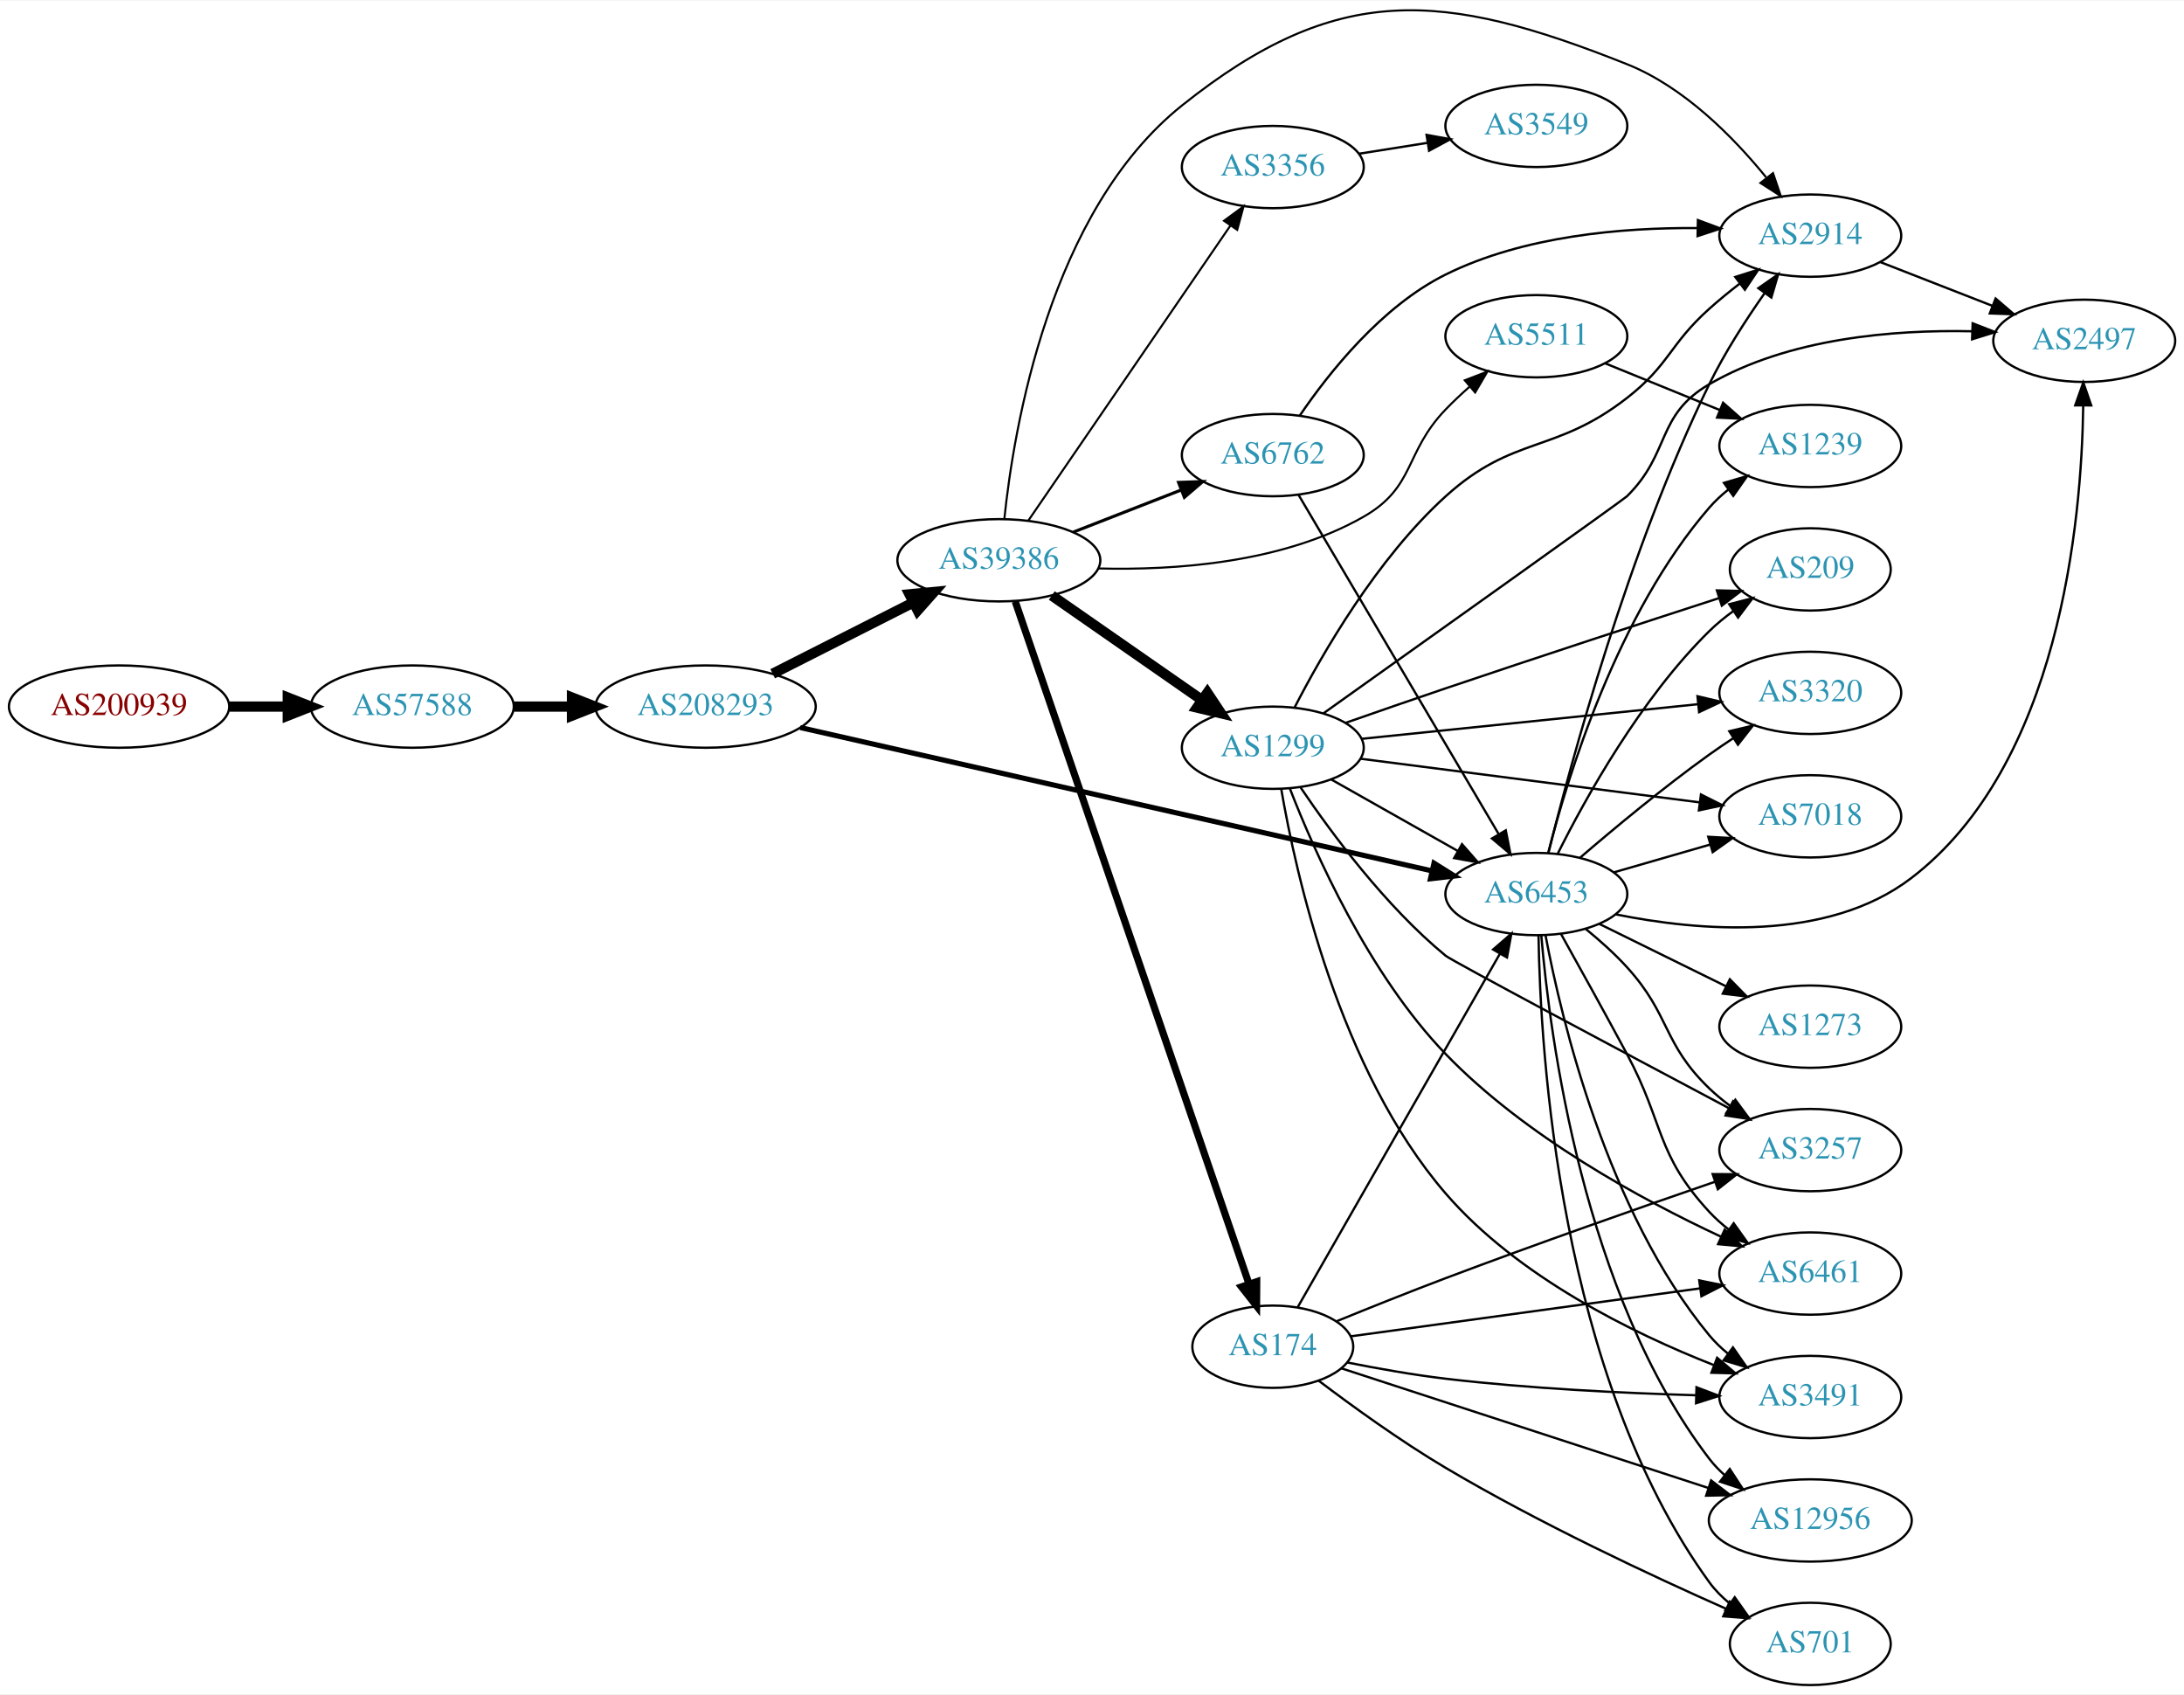
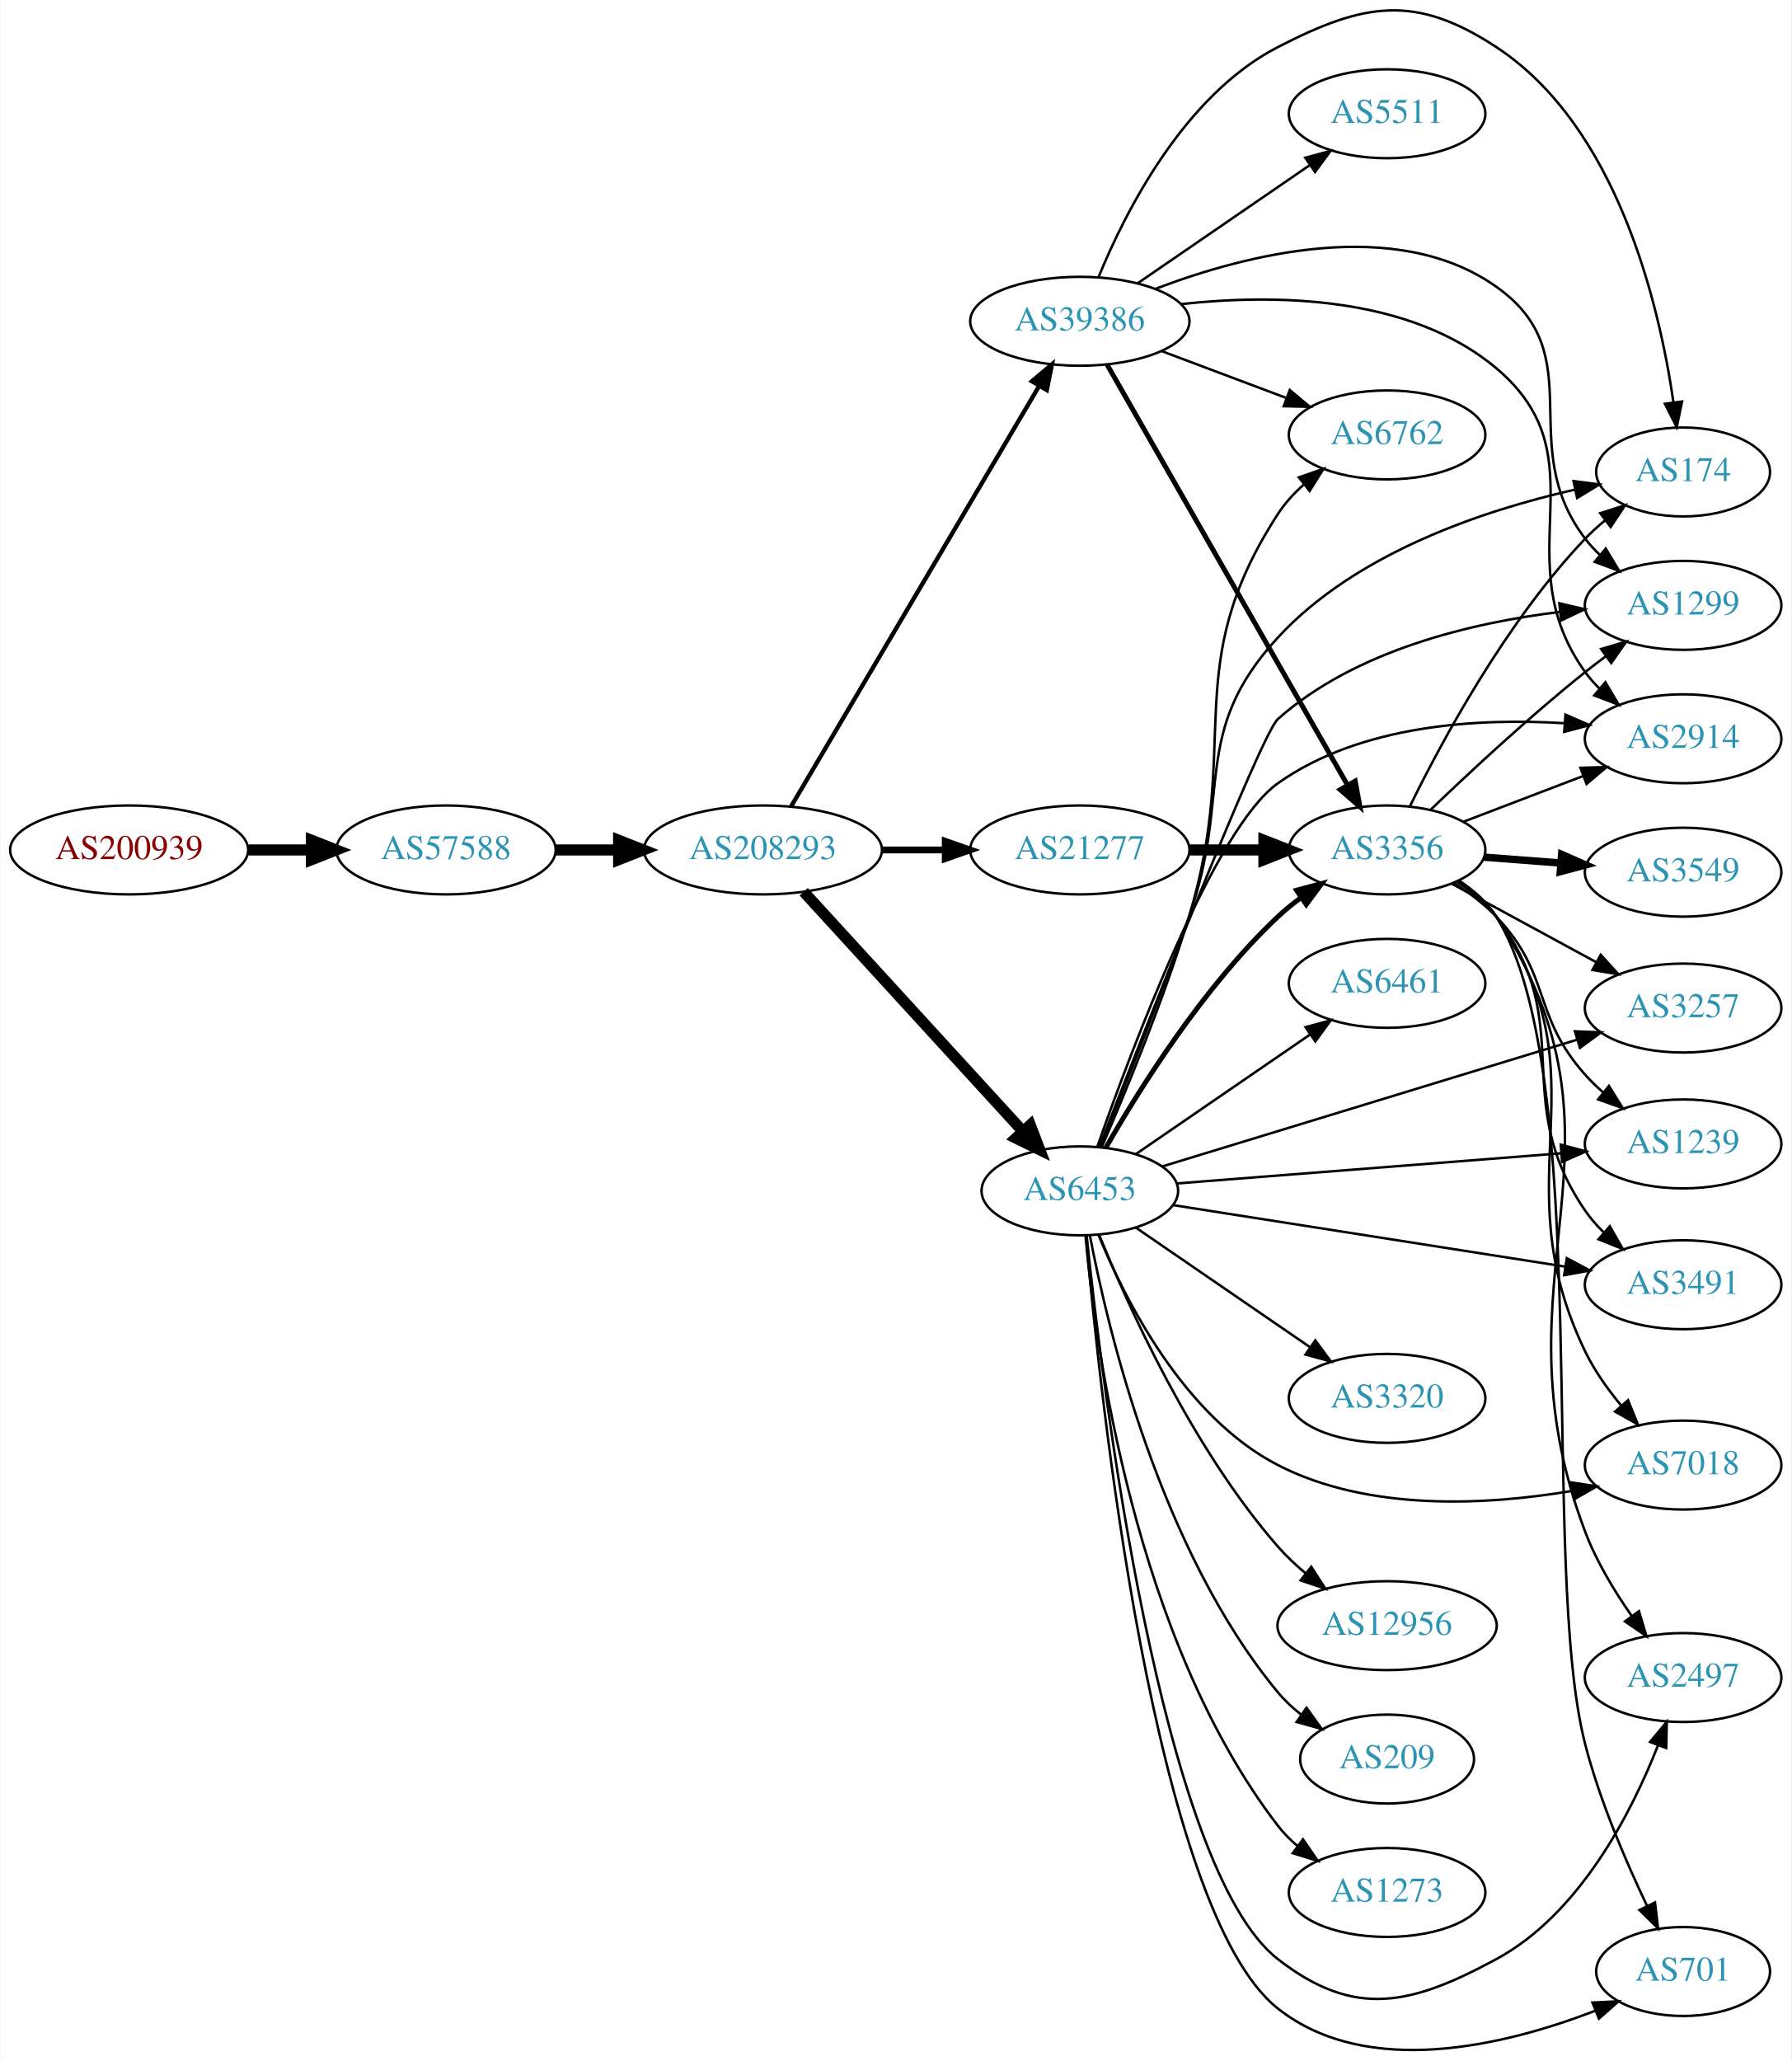
- <svg xmlns="http://www.w3.org/2000/svg" xmlns:xlink="http://www.w3.org/1999/xlink" width="955pt" height="741pt" viewBox="0.00 0.00 955.44 740.80">
-   <g id="graph0" class="graph" transform="scale(1 1) rotate(0) translate(4 736.803)">
-     <polygon fill="white" stroke="none" points="-4,4 -4,-736.803 951.438,-736.803 951.438,4 -4,4" />
+ <svg xmlns="http://www.w3.org/2000/svg" xmlns:xlink="http://www.w3.org/1999/xlink" width="725pt" height="834pt" viewBox="0.00 0.00 724.85 834.27">
+   <g id="graph0" class="graph" transform="scale(1 1) rotate(0) translate(4 830.272)">
+     <polygon fill="white" stroke="none" points="-4,4 -4,-830.272 720.852,-830.272 720.852,4 -4,4" />
    <g id="node1" class="node">
      <g id="a_node1">
        <a xlink:href="/asn/200939" xlink:title="AS200939 ~ LUKOIL Technology Services GmbH [AT]">
-           <ellipse fill="#ffffff" stroke="black" cx="48.096" cy="-428" rx="48.192" ry="18" />
-           <text text-anchor="middle" x="48.096" y="-424.3" font-family="Times,serif" font-size="14.00" fill="#880000">AS200939</text>
+           <ellipse fill="#ffffff" stroke="black" cx="48.096" cy="-486.223" rx="48.192" ry="18" />
+           <text text-anchor="middle" x="48.096" y="-482.523" font-family="Times,serif" font-size="14.00" fill="#880000">AS200939</text>
        </a>
      </g>
    </g>
    <g id="node2" class="node">
      <g id="a_node2">
        <a xlink:href="/asn/57588" xlink:title="AS57588 ~ HAYAT-ISP-ASN [IQ]">
-           <ellipse fill="#ffffff" stroke="black" cx="176.388" cy="-428" rx="44.393" ry="18" />
-           <text text-anchor="middle" x="176.388" y="-424.3" font-family="Times,serif" font-size="14.00" fill="#2c94b3">AS57588</text>
+           <ellipse fill="#ffffff" stroke="black" cx="176.388" cy="-486.223" rx="44.393" ry="18" />
+           <text text-anchor="middle" x="176.388" y="-482.523" font-family="Times,serif" font-size="14.00" fill="#2c94b3">AS57588</text>
        </a>
      </g>
    </g>
    <g id="edge1" class="edge">
-       <path fill="none" stroke="black" stroke-width="4.5" d="M96.481,-428C104.742,-428 113.386,-428 121.799,-428" />
-       <polygon fill="black" stroke="black" stroke-width="4.5" points="121.904,-431.938 131.904,-428 121.904,-424.063 121.904,-431.938" />
+       <path fill="none" stroke="black" stroke-width="4.5" d="M96.481,-486.223C104.742,-486.223 113.386,-486.223 121.799,-486.223" />
+       <polygon fill="black" stroke="black" stroke-width="4.5" points="121.904,-490.16 131.904,-486.223 121.904,-482.285 121.904,-490.16" />
    </g>
    <g id="node3" class="node">
      <g id="a_node3">
        <a xlink:href="/asn/208293" xlink:title="AS208293 ~ alsalam state company [IQ]">
-           <ellipse fill="#ffffff" stroke="black" cx="304.679" cy="-428" rx="48.192" ry="18" />
-           <text text-anchor="middle" x="304.679" y="-424.3" font-family="Times,serif" font-size="14.00" fill="#2c94b3">AS208293</text>
+           <ellipse fill="#ffffff" stroke="black" cx="304.679" cy="-486.223" rx="48.192" ry="18" />
+           <text text-anchor="middle" x="304.679" y="-482.523" font-family="Times,serif" font-size="14.00" fill="#2c94b3">AS208293</text>
        </a>
      </g>
    </g>
    <g id="edge2" class="edge">
-       <path fill="none" stroke="black" stroke-width="4.5" d="M220.85,-428C228.966,-428 237.564,-428 246.03,-428" />
-       <polygon fill="black" stroke="black" stroke-width="4.5" points="246.249,-431.938 256.249,-428 246.249,-424.063 246.249,-431.938" />
+       <path fill="none" stroke="black" stroke-width="4.5" d="M220.85,-486.223C228.966,-486.223 237.564,-486.223 246.03,-486.223" />
+       <polygon fill="black" stroke="black" stroke-width="4.5" points="246.249,-490.16 256.249,-486.223 246.249,-482.285 246.249,-490.16" />
    </g>
    <g id="node4" class="node">
      <g id="a_node4">
-         <a xlink:href="/asn/39386" xlink:title="AS39386 ~ Saudi Telecom Company JSC [SA]">
-           <ellipse fill="#ffffff" stroke="black" cx="432.971" cy="-492" rx="44.393" ry="18" />
-           <text text-anchor="middle" x="432.971" y="-488.3" font-family="Times,serif" font-size="14.00" fill="#2c94b3">AS39386</text>
+         <a xlink:href="/asn/6453" xlink:title="AS6453 ~ TATA COMMUNICATIONS (AMERICA) INC [US]">
+           <ellipse fill="#ffffff" stroke="black" cx="432.971" cy="-348.223" rx="39.794" ry="18" />
+           <text text-anchor="middle" x="432.971" y="-344.523" font-family="Times,serif" font-size="14.00" fill="#2c94b3">AS6453</text>
        </a>
      </g>
    </g>
    <g id="edge3" class="edge">
-       <path fill="none" stroke="black" stroke-width="4.5" d="M334.022,-442.363C352.228,-451.589 376.049,-463.661 395.64,-473.589" />
-       <polygon fill="black" stroke="black" stroke-width="4.5" points="393.891,-477.117 404.591,-478.125 397.451,-470.092 393.891,-477.117" />
+       <path fill="none" stroke="black" stroke-width="4.5" d="M321.165,-469.301C343.346,-445.064 384.285,-400.33 409.71,-372.547" />
+       <polygon fill="black" stroke="black" stroke-width="4.5" points="412.907,-374.887 416.753,-364.852 407.097,-369.57 412.907,-374.887" />
    </g>
    <g id="node5" class="node">
      <g id="a_node5">
-         <a xlink:href="/asn/6453" xlink:title="AS6453 ~ TATA COMMUNICATIONS (AMERICA) INC [US]">
-           <ellipse fill="#ffffff" stroke="black" cx="668.107" cy="-346" rx="39.794" ry="18" />
-           <text text-anchor="middle" x="668.107" y="-342.3" font-family="Times,serif" font-size="14.00" fill="#2c94b3">AS6453</text>
+         <a xlink:href="/asn/39386" xlink:title="AS39386 ~ Saudi Telecom Company JSC [SA]">
+           <ellipse fill="#ffffff" stroke="black" cx="432.971" cy="-700.223" rx="44.393" ry="18" />
+           <text text-anchor="middle" x="432.971" y="-696.523" font-family="Times,serif" font-size="14.00" fill="#2c94b3">AS39386</text>
        </a>
      </g>
    </g>
    <g id="edge4" class="edge">
-       <path fill="none" stroke="black" stroke-width="2.25" d="M346.088,-418.832C414.209,-403.377 551.4,-372.251 622.345,-356.155" />
-       <polygon fill="black" stroke="black" stroke-width="2.25" points="623.338,-359.519 632.316,-353.893 621.789,-352.693 623.338,-359.519" />
+       <path fill="none" stroke="black" stroke-width="1.75" d="M316.014,-503.735C338.179,-541.292 390.384,-629.754 416.511,-674.026" />
+       <polygon fill="black" stroke="black" stroke-width="1.75" points="413.574,-675.935 421.67,-682.768 419.602,-672.377 413.574,-675.935" />
    </g>
    <g id="node6" class="node">
      <g id="a_node6">
-         <a xlink:href="/asn/174" xlink:title="AS174 ~ Cogent Communications [US]">
-           <ellipse fill="#ffffff" stroke="black" cx="552.814" cy="-148" rx="35.194" ry="18" />
-           <text text-anchor="middle" x="552.814" y="-144.3" font-family="Times,serif" font-size="14.00" fill="#2c94b3">AS174</text>
+         <a xlink:href="/asn/21277" xlink:title="AS21277 ~ Newroz-Telecom-ASN [IQ]">
+           <ellipse fill="#ffffff" stroke="black" cx="432.971" cy="-486.223" rx="44.393" ry="18" />
+           <text text-anchor="middle" x="432.971" y="-482.523" font-family="Times,serif" font-size="14.00" fill="#2c94b3">AS21277</text>
        </a>
      </g>
    </g>
    <g id="edge5" class="edge">
-       <path fill="none" stroke="black" stroke-width="3.15" d="M440.141,-473.989C459.51,-417.447 519.197,-243.215 542.426,-175.404" />
-       <polygon fill="black" stroke="black" stroke-width="3.15" points="545.775,-176.427 545.705,-165.832 539.153,-174.158 545.775,-176.427" />
+       <path fill="none" stroke="black" stroke-width="2.75" d="M353.065,-486.223C361.325,-486.223 369.97,-486.223 378.383,-486.223" />
+       <polygon fill="black" stroke="black" stroke-width="2.75" points="378.488,-489.723 388.488,-486.223 378.488,-482.723 378.488,-489.723" />
    </g>
    <g id="node7" class="node">
      <g id="a_node7">
-         <a xlink:href="/asn/3356" xlink:title="AS3356 ~ Level 3 Parent, LLC [US]">
-           <ellipse fill="#ffffff" stroke="black" cx="552.814" cy="-664" rx="39.794" ry="18" />
-           <text text-anchor="middle" x="552.814" y="-660.3" font-family="Times,serif" font-size="14.00" fill="#2c94b3">AS3356</text>
+         <a xlink:href="/asn/6461" xlink:title="AS6461 ~ Zayo Bandwidth [US]">
+           <ellipse fill="#ffffff" stroke="black" cx="557.363" cy="-432.223" rx="39.794" ry="18" />
+           <text text-anchor="middle" x="557.363" y="-428.523" font-family="Times,serif" font-size="14.00" fill="#2c94b3">AS6461</text>
        </a>
      </g>
    </g>
    <g id="edge6" class="edge">
-       <path fill="none" stroke="black" stroke-width="0.9" d="M445.919,-509.439C466.795,-539.908 509.994,-602.961 534.27,-638.394" />
-       <polygon fill="black" stroke="black" stroke-width="0.9" points="531.47,-640.499 540.009,-646.771 537.245,-636.543 531.47,-640.499" />
+       <path fill="none" stroke="black" d="M455.571,-363.047C475.2,-376.519 504.354,-396.528 526.265,-411.565" />
+       <polygon fill="black" stroke="black" points="524.343,-414.491 534.568,-417.264 528.304,-408.72 524.343,-414.491" />
    </g>
    <g id="node8" class="node">
      <g id="a_node8">
-         <a xlink:href="/asn/1299" xlink:title="AS1299 ~ Telia Carrier [EU]">
-           <ellipse fill="#ffffff" stroke="black" cx="552.814" cy="-410" rx="39.794" ry="18" />
-           <text text-anchor="middle" x="552.814" y="-406.3" font-family="Times,serif" font-size="14.00" fill="#2c94b3">AS1299</text>
+         <a xlink:href="/asn/3356" xlink:title="AS3356 ~ Level 3 Parent, LLC [US]">
+           <ellipse fill="#ffffff" stroke="black" cx="557.363" cy="-486.223" rx="39.794" ry="18" />
+           <text text-anchor="middle" x="557.363" y="-482.523" font-family="Times,serif" font-size="14.00" fill="#2c94b3">AS3356</text>
        </a>
      </g>
    </g>
    <g id="edge7" class="edge">
-       <path fill="none" stroke="black" stroke-width="4.5" d="M456.136,-476.576C474.688,-463.667 501.333,-445.126 521.796,-430.887" />
-       <polygon fill="black" stroke="black" stroke-width="4.5" points="524.187,-434.021 530.146,-425.077 519.689,-427.557 524.187,-434.021" />
+       <path fill="none" stroke="black" stroke-width="2" d="M443.449,-365.604C456.768,-388.915 482.82,-430.675 513.167,-459.223 516.056,-461.94 519.258,-464.534 522.575,-466.964" />
+       <polygon fill="black" stroke="black" stroke-width="2" points="520.705,-469.925 530.944,-472.645 524.636,-464.133 520.705,-469.925" />
    </g>
    <g id="node9" class="node">
      <g id="a_node9">
-         <a xlink:href="/asn/5511" xlink:title="AS5511 ~ Orange S.A. [FR]">
-           <ellipse fill="#ffffff" stroke="black" cx="668.107" cy="-590" rx="39.794" ry="18" />
-           <text text-anchor="middle" x="668.107" y="-586.3" font-family="Times,serif" font-size="14.00" fill="#2c94b3">AS5511</text>
+         <a xlink:href="/asn/3257" xlink:title="AS3257 ~ GTT [DE]">
+           <ellipse fill="#ffffff" stroke="black" cx="677.206" cy="-422.223" rx="39.794" ry="18" />
+           <text text-anchor="middle" x="677.206" y="-418.523" font-family="Times,serif" font-size="14.00" fill="#2c94b3">AS3257</text>
        </a>
      </g>
    </g>
    <g id="edge8" class="edge">
-       <path fill="none" stroke="black" stroke-width="0.9" d="M476.454,-488.425C510.067,-487.551 557.072,-490.821 592.46,-511 615.318,-524.034 610.211,-539.045 628.46,-558 631.674,-561.338 635.22,-564.67 638.822,-567.855" />
-       <polygon fill="black" stroke="black" stroke-width="0.9" points="636.802,-570.731 646.69,-574.536 641.333,-565.395 636.802,-570.731" />
+       <path fill="none" stroke="black" d="M466.389,-358.126C509.718,-371.362 586.573,-394.841 634.268,-409.411" />
+       <polygon fill="black" stroke="black" points="633.394,-412.804 643.98,-412.378 635.439,-406.109 633.394,-412.804" />
    </g>
    <g id="node10" class="node">
      <g id="a_node10">
-         <a xlink:href="/asn/6762" xlink:title="AS6762 ~ TELECOM ITALIA SPARKLE S.p.A. [IT]">
-           <ellipse fill="#ffffff" stroke="black" cx="552.814" cy="-538" rx="39.794" ry="18" />
-           <text text-anchor="middle" x="552.814" y="-534.3" font-family="Times,serif" font-size="14.00" fill="#2c94b3">AS6762</text>
+         <a xlink:href="/asn/1239" xlink:title="AS1239 ~ Sprint [US]">
+           <ellipse fill="#ffffff" stroke="black" cx="677.206" cy="-367.223" rx="39.794" ry="18" />
+           <text text-anchor="middle" x="677.206" y="-363.523" font-family="Times,serif" font-size="14.00" fill="#2c94b3">AS1239</text>
        </a>
      </g>
    </g>
    <g id="edge9" class="edge">
-       <path fill="none" stroke="black" stroke-width="1.35" d="M465.551,-504.327C479.98,-509.96 497.219,-516.689 512.481,-522.646" />
-       <polygon fill="black" stroke="black" stroke-width="1.35" points="511.586,-526.054 522.175,-526.43 514.132,-519.534 511.586,-526.054" />
+       <path fill="none" stroke="black" d="M472.087,-351.212C514.202,-354.516 582.115,-359.843 627.92,-363.435" />
+       <polygon fill="black" stroke="black" points="627.67,-366.926 637.913,-364.219 628.217,-359.948 627.67,-366.926" />
    </g>
    <g id="node11" class="node">
      <g id="a_node11">
-         <a xlink:href="/asn/2914" xlink:title="AS2914 ~ NTT America, Inc. [US]">
-           <ellipse fill="#ffffff" stroke="black" cx="787.949" cy="-634" rx="39.794" ry="18" />
-           <text text-anchor="middle" x="787.949" y="-630.3" font-family="Times,serif" font-size="14.00" fill="#2c94b3">AS2914</text>
+         <a xlink:href="/asn/3320" xlink:title="AS3320 ~ DTAG [DE]">
+           <ellipse fill="#ffffff" stroke="black" cx="557.363" cy="-264.223" rx="39.794" ry="18" />
+           <text text-anchor="middle" x="557.363" y="-260.523" font-family="Times,serif" font-size="14.00" fill="#2c94b3">AS3320</text>
        </a>
      </g>
    </g>
    <g id="edge10" class="edge">
-       <path fill="none" stroke="black" stroke-width="0.9" d="M435.368,-510.04C439.476,-549.724 455.181,-644.733 513.167,-691 581.057,-745.169 627.068,-741.142 707.753,-709 732.698,-699.063 754.306,-677.124 768.622,-659.528" />
-       <polygon fill="black" stroke="black" stroke-width="0.9" points="771.644,-661.344 775.046,-651.31 766.129,-657.033 771.644,-661.344" />
-     </g>
-     <g id="edge22" class="edge">
-       <path fill="none" stroke="black" d="M673.397,-363.97C683.009,-402.694 708.245,-496.379 743.753,-569 750.488,-582.774 759.708,-597.07 767.902,-608.737" />
-       <polygon fill="black" stroke="black" points="765.23,-611.016 773.908,-617.093 770.914,-606.931 765.23,-611.016" />
+       <path fill="none" stroke="black" d="M455.571,-333.399C475.2,-319.927 504.354,-299.918 526.265,-284.88" />
+       <polygon fill="black" stroke="black" points="528.304,-287.726 534.568,-279.181 524.343,-281.954 528.304,-287.726" />
+     </g>
+     <g id="node12" class="node">
+       <g id="a_node12">
+         <a xlink:href="/asn/3491" xlink:title="AS3491 ~ PCCW Global, Inc. [US]">
+           <ellipse fill="#ffffff" stroke="black" cx="677.206" cy="-310.223" rx="39.794" ry="18" />
+           <text text-anchor="middle" x="677.206" y="-306.523" font-family="Times,serif" font-size="14.00" fill="#2c94b3">AS3491</text>
+         </a>
+       </g>
+     </g>
+     <g id="edge11" class="edge">
+       <path fill="none" stroke="black" d="M470.761,-342.451C513.212,-335.792 583.101,-324.828 629.391,-317.567" />
+       <polygon fill="black" stroke="black" points="630.13,-320.994 639.467,-315.986 629.045,-314.078 630.13,-320.994" />
    </g>
    <g id="node13" class="node">
      <g id="a_node13">
-         <a xlink:href="/asn/3257" xlink:title="AS3257 ~ GTT [DE]">
-           <ellipse fill="#ffffff" stroke="black" cx="787.949" cy="-234" rx="39.794" ry="18" />
-           <text text-anchor="middle" x="787.949" y="-230.3" font-family="Times,serif" font-size="14.00" fill="#2c94b3">AS3257</text>
-         </a>
-       </g>
-     </g>
-     <g id="edge25" class="edge">
-       <path fill="none" stroke="black" d="M689.729,-330.728C695.854,-325.73 702.362,-319.929 707.753,-314 726.91,-292.932 723.239,-280.749 743.753,-261 746.61,-258.25 749.792,-255.634 753.097,-253.191" />
-       <polygon fill="black" stroke="black" points="755.161,-256.02 761.45,-247.494 751.217,-250.237 755.161,-256.02" />
+         <a xlink:href="/asn/12956" xlink:title="AS12956 ~ TELXIUS [ES]">
+           <ellipse fill="#ffffff" stroke="black" cx="557.363" cy="-172.223" rx="44.393" ry="18" />
+           <text text-anchor="middle" x="557.363" y="-168.523" font-family="Times,serif" font-size="14.00" fill="#2c94b3">AS12956</text>
+         </a>
+       </g>
+     </g>
+     <g id="edge12" class="edge">
+       <path fill="none" stroke="black" d="M440.854,-330.31C452.547,-301.474 478.442,-243.974 513.167,-204.223 516.535,-200.368 520.442,-196.696 524.503,-193.306" />
+       <polygon fill="black" stroke="black" points="526.659,-196.063 532.401,-187.159 522.359,-190.539 526.659,-196.063" />
    </g>
    <g id="node14" class="node">
      <g id="a_node14">
-         <a xlink:href="/asn/209" xlink:title="AS209 ~ CenturyLink Communications, LLC [US]">
-           <ellipse fill="#ffffff" stroke="black" cx="787.949" cy="-488" rx="35.194" ry="18" />
-           <text text-anchor="middle" x="787.949" y="-484.3" font-family="Times,serif" font-size="14.00" fill="#2c94b3">AS209</text>
-         </a>
-       </g>
-     </g>
-     <g id="edge32" class="edge">
-       <path fill="none" stroke="black" d="M677.462,-363.657C689.526,-387.797 713.709,-431.465 743.753,-461 746.962,-464.154 750.601,-467.121 754.373,-469.85" />
-       <polygon fill="black" stroke="black" points="752.467,-472.786 762.727,-475.427 756.353,-466.964 752.467,-472.786" />
+         <a xlink:href="/asn/174" xlink:title="AS174 ~ Cogent Communications [US]">
+           <ellipse fill="#ffffff" stroke="black" cx="677.206" cy="-639.223" rx="35.194" ry="18" />
+           <text text-anchor="middle" x="677.206" y="-635.523" font-family="Times,serif" font-size="14.00" fill="#2c94b3">AS174</text>
+         </a>
+       </g>
+     </g>
+     <g id="edge13" class="edge">
+       <path fill="none" stroke="black" d="M441.354,-366.165C450.247,-388.005 465.452,-426.079 477.167,-459.223 494.734,-508.919 477.445,-533.464 513.167,-572.223 544.826,-606.572 596.699,-623.78 633.422,-632.075" />
+       <polygon fill="black" stroke="black" points="632.84,-635.53 643.349,-634.185 634.295,-628.683 632.84,-635.53" />
    </g>
    <g id="node15" class="node">
      <g id="a_node15">
-         <a xlink:href="/asn/2497" xlink:title="AS2497 ~ Internet Initiative Japan Inc. [JP]">
-           <ellipse fill="#ffffff" stroke="black" cx="907.792" cy="-588" rx="39.794" ry="18" />
-           <text text-anchor="middle" x="907.792" y="-584.3" font-family="Times,serif" font-size="14.00" fill="#2c94b3">AS2497</text>
-         </a>
-       </g>
-     </g>
-     <g id="edge31" class="edge">
-       <path fill="none" stroke="black" d="M702.844,-337.124C738.711,-329.835 795.243,-324.768 832.145,-353 896.92,-402.556 906.625,-508.509 907.352,-559.468" />
-       <polygon fill="black" stroke="black" points="903.853,-559.765 907.386,-569.753 910.853,-559.742 903.853,-559.765" />
+         <a xlink:href="/asn/6762" xlink:title="AS6762 ~ TELECOM ITALIA SPARKLE S.p.A. [IT]">
+           <ellipse fill="#ffffff" stroke="black" cx="557.363" cy="-654.223" rx="39.794" ry="18" />
+           <text text-anchor="middle" x="557.363" y="-650.523" font-family="Times,serif" font-size="14.00" fill="#2c94b3">AS6762</text>
+         </a>
+       </g>
+     </g>
+     <g id="edge14" class="edge">
+       <path fill="none" stroke="black" d="M441.869,-365.996C451.269,-387.67 466.972,-425.58 477.167,-459.223 498.684,-530.224 472.802,-559.974 513.167,-622.223 516.014,-626.613 519.686,-630.615 523.684,-634.188" />
+       <polygon fill="black" stroke="black" points="521.641,-637.035 531.646,-640.521 525.998,-631.556 521.641,-637.035" />
    </g>
    <g id="node16" class="node">
      <g id="a_node16">
-         <a xlink:href="/asn/6461" xlink:title="AS6461 ~ Zayo Bandwidth [US]">
-           <ellipse fill="#ffffff" stroke="black" cx="787.949" cy="-180" rx="39.794" ry="18" />
-           <text text-anchor="middle" x="787.949" y="-176.3" font-family="Times,serif" font-size="14.00" fill="#2c94b3">AS6461</text>
-         </a>
-       </g>
-     </g>
-     <g id="edge21" class="edge">
-       <path fill="none" stroke="black" d="M678.91,-328.514C686.791,-314.392 698.101,-293.98 707.753,-276 724.113,-245.524 720.264,-232.391 743.753,-207 746.306,-204.241 749.201,-201.654 752.255,-199.258" />
-       <polygon fill="black" stroke="black" points="754.436,-202.002 760.585,-193.374 750.398,-196.285 754.436,-202.002" />
+         <a xlink:href="/asn/1299" xlink:title="AS1299 ~ Telia Carrier [EU]">
+           <ellipse fill="#ffffff" stroke="black" cx="677.206" cy="-585.223" rx="39.794" ry="18" />
+           <text text-anchor="middle" x="677.206" y="-581.523" font-family="Times,serif" font-size="14.00" fill="#2c94b3">AS1299</text>
+         </a>
+       </g>
+     </g>
+     <g id="edge15" class="edge">
+       <path fill="none" stroke="black" d="M440.932,-366.194C458.958,-412.565 506.24,-533.069 513.167,-539.223 544.585,-567.134 591.727,-578.219 627.25,-582.564" />
+       <polygon fill="black" stroke="black" points="627.085,-586.067 637.404,-583.664 627.839,-579.108 627.085,-586.067" />
    </g>
    <g id="node17" class="node">
      <g id="a_node17">
-         <a xlink:href="/asn/7018" xlink:title="AS7018 ~ AT&amp;T Services, Inc. [US]">
-           <ellipse fill="#ffffff" stroke="black" cx="787.949" cy="-380" rx="39.794" ry="18" />
-           <text text-anchor="middle" x="787.949" y="-376.3" font-family="Times,serif" font-size="14.00" fill="#2c94b3">AS7018</text>
-         </a>
-       </g>
-     </g>
-     <g id="edge26" class="edge">
-       <path fill="none" stroke="black" d="M701.932,-355.471C714.975,-359.234 730.156,-363.614 744.05,-367.623" />
-       <polygon fill="black" stroke="black" points="743.312,-371.053 753.891,-370.462 745.253,-364.327 743.312,-371.053" />
+         <a xlink:href="/asn/701" xlink:title="AS701 ~ UUNET [US]">
+           <ellipse fill="#ffffff" stroke="black" cx="677.206" cy="-32.223" rx="35.194" ry="18" />
+           <text text-anchor="middle" x="677.206" y="-28.523" font-family="Times,serif" font-size="14.00" fill="#2c94b3">AS701</text>
+         </a>
+       </g>
+     </g>
+     <g id="edge16" class="edge">
+       <path fill="none" stroke="black" d="M435.459,-329.843C441.029,-266.184 462.952,-56.84 513.167,-17.223 549.476,11.423 605.489,-2.402 641.493,-16.284" />
+       <polygon fill="black" stroke="black" points="640.502,-19.659 651.085,-20.166 643.128,-13.17 640.502,-19.659" />
    </g>
    <g id="node18" class="node">
      <g id="a_node18">
-         <a xlink:href="/asn/3491" xlink:title="AS3491 ~ PCCW Global, Inc. [US]">
-           <ellipse fill="#ffffff" stroke="black" cx="787.949" cy="-126" rx="39.794" ry="18" />
-           <text text-anchor="middle" x="787.949" y="-122.3" font-family="Times,serif" font-size="14.00" fill="#2c94b3">AS3491</text>
-         </a>
-       </g>
-     </g>
-     <g id="edge29" class="edge">
-       <path fill="none" stroke="black" d="M672.147,-327.829C679.073,-291.147 699.013,-207.141 743.753,-153 746.147,-150.103 748.937,-147.423 751.925,-144.969" />
-       <polygon fill="black" stroke="black" points="754.116,-147.704 760.162,-139.004 750.01,-142.035 754.116,-147.704" />
+         <a xlink:href="/asn/7018" xlink:title="AS7018 ~ AT&amp;T Services, Inc. [US]">
+           <ellipse fill="#ffffff" stroke="black" cx="677.206" cy="-237.223" rx="39.794" ry="18" />
+           <text text-anchor="middle" x="677.206" y="-233.523" font-family="Times,serif" font-size="14.00" fill="#2c94b3">AS7018</text>
+         </a>
+       </g>
+     </g>
+     <g id="edge17" class="edge">
+       <path fill="none" stroke="black" d="M440.572,-330.275C451.257,-304.205 475.073,-256.839 513.167,-237.223 549.884,-218.315 597.709,-220.96 632.053,-226.732" />
+       <polygon fill="black" stroke="black" points="631.784,-230.241 642.251,-228.603 633.047,-223.356 631.784,-230.241" />
    </g>
    <g id="node19" class="node">
      <g id="a_node19">
-         <a xlink:href="/asn/3320" xlink:title="AS3320 ~ DTAG [DE]">
-           <ellipse fill="#ffffff" stroke="black" cx="787.949" cy="-434" rx="39.794" ry="18" />
-           <text text-anchor="middle" x="787.949" y="-430.3" font-family="Times,serif" font-size="14.00" fill="#2c94b3">AS3320</text>
-         </a>
-       </g>
-     </g>
-     <g id="edge27" class="edge">
-       <path fill="none" stroke="black" d="M687.305,-361.964C702.112,-374.682 723.757,-392.667 743.753,-407 747.15,-409.434 750.764,-411.89 754.4,-414.276" />
-       <polygon fill="black" stroke="black" points="752.521,-417.229 762.83,-419.674 756.296,-411.334 752.521,-417.229" />
+         <a xlink:href="/asn/2914" xlink:title="AS2914 ~ NTT America, Inc. [US]">
+           <ellipse fill="#ffffff" stroke="black" cx="677.206" cy="-531.223" rx="39.794" ry="18" />
+           <text text-anchor="middle" x="677.206" y="-527.523" font-family="Times,serif" font-size="14.00" fill="#2c94b3">AS2914</text>
+         </a>
+       </g>
+     </g>
+     <g id="edge18" class="edge">
+       <path fill="none" stroke="black" d="M440.063,-366.108C453.657,-404.927 487.309,-494.894 513.167,-513.223 546.683,-536.979 594.198,-539.677 629.292,-537.507" />
+       <polygon fill="black" stroke="black" points="629.594,-540.994 639.296,-536.737 629.057,-534.015 629.594,-540.994" />
    </g>
    <g id="node20" class="node">
      <g id="a_node20">
-         <a xlink:href="/asn/701" xlink:title="AS701 ~ UUNET [US]">
-           <ellipse fill="#ffffff" stroke="black" cx="787.949" cy="-18" rx="35.194" ry="18" />
-           <text text-anchor="middle" x="787.949" y="-14.3" font-family="Times,serif" font-size="14.00" fill="#2c94b3">AS701</text>
-         </a>
-       </g>
-     </g>
-     <g id="edge23" class="edge">
-       <path fill="none" stroke="black" d="M669.06,-327.782C669.814,-277.699 677.992,-135.645 743.753,-45 746.265,-41.537 749.371,-38.419 752.755,-35.639" />
-       <polygon fill="black" stroke="black" points="754.894,-38.412 761.011,-29.762 750.834,-32.71 754.894,-38.412" />
+         <a xlink:href="/asn/209" xlink:title="AS209 ~ CenturyLink Communications, LLC [US]">
+           <ellipse fill="#ffffff" stroke="black" cx="557.363" cy="-118.223" rx="35.194" ry="18" />
+           <text text-anchor="middle" x="557.363" y="-114.523" font-family="Times,serif" font-size="14.00" fill="#2c94b3">AS209</text>
+         </a>
+       </g>
+     </g>
+     <g id="edge19" class="edge">
+       <path fill="none" stroke="black" d="M437.019,-330.278C444.241,-292.337 465.49,-202.748 513.167,-145.223 515.897,-141.929 519.138,-138.916 522.599,-136.195" />
+       <polygon fill="black" stroke="black" points="524.735,-138.972 530.937,-130.382 520.732,-133.229 524.735,-138.972" />
    </g>
    <g id="node21" class="node">
      <g id="a_node21">
-         <a xlink:href="/asn/1273" xlink:title="AS1273 ~ Vodafone Group PLC [EU]">
-           <ellipse fill="#ffffff" stroke="black" cx="787.949" cy="-288" rx="39.794" ry="18" />
-           <text text-anchor="middle" x="787.949" y="-284.3" font-family="Times,serif" font-size="14.00" fill="#2c94b3">AS1273</text>
-         </a>
-       </g>
-     </g>
-     <g id="edge24" class="edge">
-       <path fill="none" stroke="black" d="M695.553,-332.984C711.964,-324.906 733.264,-314.423 751.172,-305.609" />
-       <polygon fill="black" stroke="black" points="752.757,-308.73 760.184,-301.174 749.666,-302.449 752.757,-308.73" />
+         <a xlink:href="/asn/2497" xlink:title="AS2497 ~ Internet Initiative Japan Inc. [JP]">
+           <ellipse fill="#ffffff" stroke="black" cx="677.206" cy="-151.223" rx="39.794" ry="18" />
+           <text text-anchor="middle" x="677.206" y="-147.523" font-family="Times,serif" font-size="14.00" fill="#2c94b3">AS2497</text>
+         </a>
+       </g>
+     </g>
+     <g id="edge20" class="edge">
+       <path fill="none" stroke="black" d="M435.731,-330.1C442.05,-269.261 465.767,-74.065 513.167,-37.223 544.185,-13.114 566.999,-18.543 601.559,-37.223 635.294,-55.456 656.235,-96.304 667.06,-123.818" />
+       <polygon fill="black" stroke="black" points="663.818,-125.141 670.595,-133.285 670.375,-122.692 663.818,-125.141" />
    </g>
    <g id="node22" class="node">
      <g id="a_node22">
-         <a xlink:href="/asn/1239" xlink:title="AS1239 ~ Sprint [US]">
-           <ellipse fill="#ffffff" stroke="black" cx="787.949" cy="-542" rx="39.794" ry="18" />
-           <text text-anchor="middle" x="787.949" y="-538.3" font-family="Times,serif" font-size="14.00" fill="#2c94b3">AS1239</text>
-         </a>
-       </g>
-     </g>
-     <g id="edge28" class="edge">
-       <path fill="none" stroke="black" d="M673.274,-363.938C681.713,-397.041 703.527,-468.581 743.753,-515 746.215,-517.84 749.049,-520.482 752.066,-522.912" />
-       <polygon fill="black" stroke="black" points="750.175,-525.863 760.342,-528.844 754.253,-520.174 750.175,-525.863" />
+         <a xlink:href="/asn/1273" xlink:title="AS1273 ~ Vodafone Group PLC [EU]">
+           <ellipse fill="#ffffff" stroke="black" cx="557.363" cy="-64.223" rx="39.794" ry="18" />
+           <text text-anchor="middle" x="557.363" y="-60.523" font-family="Times,serif" font-size="14.00" fill="#2c94b3">AS1273</text>
+         </a>
+       </g>
+     </g>
+     <g id="edge21" class="edge">
+       <path fill="none" stroke="black" d="M435.26,-330.065C439.29,-285.093 455.107,-166.725 513.167,-91.223 515.458,-88.243 518.179,-85.509 521.124,-83.02" />
+       <polygon fill="black" stroke="black" points="523.318,-85.751 529.301,-77.008 519.171,-80.112 523.318,-85.751" />
+     </g>
+     <g id="edge22" class="edge">
+       <path fill="none" stroke="black" stroke-width="2" d="M443.987,-682.71C465.467,-645.153 516.06,-556.691 541.381,-512.419" />
+       <polygon fill="black" stroke="black" stroke-width="2" points="544.454,-514.095 546.381,-503.677 538.378,-510.62 544.454,-514.095" />
+     </g>
+     <g id="edge23" class="edge">
+       <path fill="none" stroke="black" d="M440.572,-718.171C451.257,-744.24 475.073,-791.606 513.167,-811.223 548.094,-829.208 568.713,-832.774 601.559,-811.223 650.424,-779.162 667.464,-707.472 673.284,-667.508" />
+       <polygon fill="black" stroke="black" points="676.783,-667.742 674.618,-657.371 669.843,-666.829 676.783,-667.742" />
+     </g>
+     <g id="edge24" class="edge">
+       <path fill="none" stroke="black" d="M466.128,-688.137C481.495,-682.361 500.042,-675.39 516.315,-669.274" />
+       <polygon fill="black" stroke="black" points="517.975,-672.39 526.104,-665.595 515.512,-665.837 517.975,-672.39" />
+     </g>
+     <g id="edge27" class="edge">
+       <path fill="none" stroke="black" d="M463.65,-713.365C499.72,-727.125 560.803,-743.059 601.559,-714.223 640.804,-686.456 608.46,-650.49 637.559,-612.223 639.324,-609.902 641.346,-607.704 643.52,-605.64" />
+       <polygon fill="black" stroke="black" points="645.878,-608.231 651.34,-599.153 641.408,-602.844 645.878,-608.231" />
+     </g>
+     <g id="edge25" class="edge">
+       <path fill="none" stroke="black" d="M473.993,-707.175C511.32,-711.261 566.383,-710.82 601.559,-681.223 645.144,-644.551 604.331,-604.486 637.559,-558.223 639.26,-555.854 641.236,-553.622 643.378,-551.535" />
+       <polygon fill="black" stroke="black" points="645.741,-554.121 651.137,-545.003 641.233,-548.765 645.741,-554.121" />
    </g>
    <g id="node23" class="node">
      <g id="a_node23">
-         <a xlink:href="/asn/12956" xlink:title="AS12956 ~ TELXIUS [ES]">
-           <ellipse fill="#ffffff" stroke="black" cx="787.949" cy="-72" rx="44.393" ry="18" />
-           <text text-anchor="middle" x="787.949" y="-68.3" font-family="Times,serif" font-size="14.00" fill="#2c94b3">AS12956</text>
-         </a>
-       </g>
+         <a xlink:href="/asn/5511" xlink:title="AS5511 ~ Orange S.A. [FR]">
+           <ellipse fill="#ffffff" stroke="black" cx="557.363" cy="-784.223" rx="39.794" ry="18" />
+           <text text-anchor="middle" x="557.363" y="-780.523" font-family="Times,serif" font-size="14.00" fill="#2c94b3">AS5511</text>
+         </a>
+       </g>
+     </g>
+     <g id="edge26" class="edge">
+       <path fill="none" stroke="black" d="M456.42,-715.63C475.95,-729.034 504.426,-748.577 525.99,-763.377" />
+       <polygon fill="black" stroke="black" points="524.243,-766.423 534.469,-769.196 528.204,-760.652 524.243,-766.423" />
+     </g>
+     <g id="edge38" class="edge">
+       <path fill="none" stroke="black" stroke-width="4.5" d="M477.467,-486.223C487.156,-486.223 497.492,-486.223 507.385,-486.223" />
+       <polygon fill="black" stroke="black" stroke-width="4.5" points="507.488,-490.16 517.488,-486.223 507.488,-482.285 507.488,-490.16" />
+     </g>
+     <g id="edge33" class="edge">
+       <path fill="none" stroke="black" d="M583.644,-472.493C600.73,-463.213 623.494,-450.851 642.17,-440.707" />
+       <polygon fill="black" stroke="black" points="643.85,-443.778 650.968,-435.93 640.509,-437.626 643.85,-443.778" />
+     </g>
+     <g id="edge31" class="edge">
+       <path fill="none" stroke="black" d="M584.613,-472.741C590.623,-468.895 596.674,-464.34 601.559,-459.223 624.097,-435.618 615.842,-419.583 637.559,-395.223 639.765,-392.749 642.225,-390.365 644.805,-388.102" />
+       <polygon fill="black" stroke="black" points="647.163,-390.698 652.777,-381.713 642.785,-385.236 647.163,-390.698" />
+     </g>
+     <g id="edge37" class="edge">
+       <path fill="none" stroke="black" d="M585.446,-473.453C591.431,-469.586 597.261,-464.842 601.559,-459.223 635.13,-415.333 606.258,-385.758 637.559,-340.223 639.707,-337.099 642.279,-334.153 645.064,-331.417" />
+       <polygon fill="black" stroke="black" points="647.545,-333.898 652.785,-324.69 642.946,-328.621 647.545,-333.898" />
    </g>
    <g id="edge30" class="edge">
-       <path fill="none" stroke="black" d="M670.277,-327.912C673.943,-284.225 688.514,-171.239 743.753,-99 745.741,-96.401 748.056,-93.989 750.563,-91.764" />
-       <polygon fill="black" stroke="black" points="752.722,-94.519 758.522,-85.653 748.459,-88.967 752.722,-94.519" />
+       <path fill="none" stroke="black" d="M566.678,-504.04C579.361,-529.935 605.484,-578.547 637.559,-612.223 640.004,-614.79 642.728,-617.261 645.567,-619.595" />
+       <polygon fill="black" stroke="black" points="643.648,-622.532 653.733,-625.778 647.873,-616.951 643.648,-622.532" />
+     </g>
+     <g id="edge29" class="edge">
+       <path fill="none" stroke="black" d="M575.108,-502.609C590.767,-517.647 615.052,-540.251 637.559,-558.223 640.264,-560.382 643.129,-562.565 646.028,-564.704" />
+       <polygon fill="black" stroke="black" points="644.02,-567.571 654.183,-570.563 648.104,-561.886 644.02,-567.571" />
+     </g>
+     <g id="edge35" class="edge">
+       <path fill="none" stroke="black" d="M586.662,-473.694C592.457,-469.859 597.898,-465.069 601.559,-459.223 641.306,-395.77 618.864,-196.724 637.559,-124.223 643.436,-101.434 653.958,-76.925 662.54,-58.939" />
+       <polygon fill="black" stroke="black" points="665.824,-60.191 667.067,-49.67 659.534,-57.12 665.824,-60.191" />
+     </g>
+     <g id="edge34" class="edge">
+       <path fill="none" stroke="black" d="M586.266,-473.433C592.078,-469.609 597.625,-464.889 601.559,-459.223 647.099,-393.642 602.813,-355.107 637.559,-283.223 641.262,-275.563 646.528,-268.115 651.985,-261.521" />
+       <polygon fill="black" stroke="black" points="654.914,-263.491 658.898,-253.674 649.661,-258.864 654.914,-263.491" />
+     </g>
+     <g id="edge32" class="edge">
+       <path fill="none" stroke="black" d="M588.405,-497.695C603.087,-503.301 620.948,-510.122 636.718,-516.144" />
+       <polygon fill="black" stroke="black" points="635.629,-519.474 646.219,-519.772 638.126,-512.935 635.629,-519.474" />
    </g>
    <g id="edge36" class="edge">
-       <path fill="none" stroke="black" d="M563.67,-165.225C583.547,-199.965 628.551,-278.616 652.102,-319.776" />
-       <polygon fill="black" stroke="black" points="649.189,-321.733 657.193,-328.674 655.264,-318.256 649.189,-321.733" />
-     </g>
-     <g id="edge37" class="edge">
-       <path fill="none" stroke="black" d="M580.656,-159.108C594.818,-164.888 612.518,-171.983 628.46,-178 668.297,-193.035 714.207,-209.123 746.328,-220.179" />
-       <polygon fill="black" stroke="black" points="745.237,-223.505 755.831,-223.442 747.51,-216.884 745.237,-223.505" />
-     </g>
-     <g id="edge34" class="edge">
-       <path fill="none" stroke="black" d="M587.216,-152.585C627.165,-158.068 694.304,-167.284 739.592,-173.5" />
-       <polygon fill="black" stroke="black" points="739.371,-177.002 749.754,-174.895 740.323,-170.067 739.371,-177.002" />
-     </g>
-     <g id="edge38" class="edge">
-       <path fill="none" stroke="black" d="M585.268,-141.125C598.537,-138.48 614.188,-135.691 628.46,-134 664.962,-129.676 706.465,-127.686 737.841,-126.772" />
-       <polygon fill="black" stroke="black" points="738.168,-130.264 748.072,-126.501 737.983,-123.267 738.168,-130.264" />
-     </g>
-     <g id="edge33" class="edge">
-       <path fill="none" stroke="black" d="M572.868,-133.141C587.612,-121.977 608.769,-106.666 628.46,-95 669.183,-70.875 718.576,-47.784 751.283,-33.29" />
-       <polygon fill="black" stroke="black" points="752.711,-36.486 760.456,-29.257 749.893,-30.078 752.711,-36.486" />
-     </g>
-     <g id="edge35" class="edge">
-       <path fill="none" stroke="black" d="M582.869,-138.528C623.21,-125.378 696.503,-101.484 743.4,-86.197" />
-       <polygon fill="black" stroke="black" points="744.562,-89.499 752.985,-83.072 742.393,-82.844 744.562,-89.499" />
-     </g>
-     <g id="node12" class="node">
-       <g id="a_node12">
+       <path fill="none" stroke="black" d="M586.508,-473.595C592.309,-469.764 597.791,-465.001 601.559,-459.223 662.639,-365.561 597.987,-314.803 637.559,-210.223 642.084,-198.265 649.347,-186.246 656.362,-176.206" />
+       <polygon fill="black" stroke="black" points="659.323,-178.085 662.387,-167.943 653.667,-173.961 659.323,-178.085" />
+     </g>
+     <g id="node24" class="node">
+       <g id="a_node24">
        <a xlink:href="/asn/3549" xlink:title="AS3549 ~ Level 3 Parent, LLC [US]">
-           <ellipse fill="#ffffff" stroke="black" cx="668.107" cy="-682" rx="39.794" ry="18" />
-           <text text-anchor="middle" x="668.107" y="-678.3" font-family="Times,serif" font-size="14.00" fill="#2c94b3">AS3549</text>
-         </a>
-       </g>
-     </g>
-     <g id="edge11" class="edge">
-       <path fill="none" stroke="black" d="M590.597,-669.844C600.091,-671.353 610.439,-672.997 620.367,-674.574" />
-       <polygon fill="black" stroke="black" points="620.083,-678.073 630.508,-676.185 621.181,-671.159 620.083,-678.073" />
-     </g>
-     <g id="edge17" class="edge">
-       <path fill="none" stroke="black" d="M578.397,-396.113C594.579,-386.971 615.966,-374.889 633.687,-364.879" />
-       <polygon fill="black" stroke="black" points="635.586,-367.826 642.572,-359.86 632.143,-361.731 635.586,-367.826" />
-     </g>
-     <g id="edge13" class="edge">
-       <path fill="none" stroke="black" d="M562.305,-427.526C574.358,-450.97 598.348,-492.739 628.46,-520 658.18,-546.906 676.111,-538.384 707.753,-563 726.372,-577.484 726.199,-586.243 743.753,-602 747.92,-605.741 752.507,-609.485 757.088,-613.027" />
-       <polygon fill="black" stroke="black" points="755.135,-615.937 765.234,-619.138 759.335,-610.338 755.135,-615.937" />
-     </g>
-     <g id="edge12" class="edge">
-       <path fill="none" stroke="black" d="M565.049,-392.509C578.365,-372.793 602.099,-340.67 628.46,-319 631.14,-316.797 706.51,-276.673 752.333,-252.351" />
-       <polygon fill="black" stroke="black" points="754.156,-255.345 761.349,-247.567 750.875,-249.162 754.156,-255.345" />
-     </g>
-     <g id="edge14" class="edge">
-       <path fill="none" stroke="black" d="M584.641,-420.878C598.08,-425.584 614.03,-431.12 628.46,-436 669.056,-449.728 715.678,-464.961 747.794,-475.372" />
-       <polygon fill="black" stroke="black" points="747.094,-478.824 757.686,-478.574 749.25,-472.164 747.094,-478.824" />
-     </g>
-     <g id="edge15" class="edge">
-       <path fill="none" stroke="black" d="M574.982,-425.062C616.845,-454.858 706.321,-518.587 707.753,-520 726.987,-538.982 720.391,-555.418 743.753,-569 778.471,-589.183 824.371,-592.903 858.621,-592.169" />
-       <polygon fill="black" stroke="black" points="858.98,-595.659 868.852,-591.811 858.735,-588.663 858.98,-595.659" />
-     </g>
-     <g id="edge16" class="edge">
-       <path fill="none" stroke="black" d="M560.31,-392.083C571.024,-364.481 594.633,-311.08 628.46,-276 663.159,-240.016 714.128,-212.346 748.831,-196.154" />
-       <polygon fill="black" stroke="black" points="750.517,-199.232 758.16,-191.895 747.61,-192.864 750.517,-199.232" />
-     </g>
-     <g id="edge18" class="edge">
-       <path fill="none" stroke="black" d="M591.271,-405.18C631.548,-399.997 695.682,-391.744 739.469,-386.11" />
-       <polygon fill="black" stroke="black" points="740.113,-389.556 749.585,-384.808 739.22,-382.613 740.113,-389.556" />
-     </g>
-     <g id="edge19" class="edge">
-       <path fill="none" stroke="black" d="M556.491,-392.031C562.838,-354.949 581.902,-268.909 628.46,-215 659.946,-178.543 710.234,-153.919 745.707,-139.979" />
-       <polygon fill="black" stroke="black" points="747.191,-143.159 755.291,-136.329 744.7,-136.617 747.191,-143.159" />
-     </g>
-     <g id="edge20" class="edge">
-       <path fill="none" stroke="black" d="M591.53,-413.883C631.617,-418.009 695.126,-424.547 738.801,-429.043" />
-       <polygon fill="black" stroke="black" points="738.594,-432.541 748.9,-430.083 739.311,-425.577 738.594,-432.541" />
-     </g>
-     <g id="edge42" class="edge">
-       <path fill="none" stroke="black" d="M698.236,-578.135C713.392,-571.962 732.116,-564.335 748.45,-557.682" />
-       <polygon fill="black" stroke="black" points="749.805,-560.909 757.746,-553.895 747.165,-554.426 749.805,-560.909" />
-     </g>
-     <g id="edge39" class="edge">
-       <path fill="none" stroke="black" d="M564.068,-520.623C584.028,-486.795 628.2,-411.936 651.7,-372.11" />
-       <polygon fill="black" stroke="black" points="654.727,-373.868 656.794,-363.476 648.698,-370.31 654.727,-373.868" />
-     </g>
-     <g id="edge40" class="edge">
-       <path fill="none" stroke="black" d="M564.599,-555.268C577.342,-573.999 600.397,-603.086 628.46,-617 662.577,-633.916 705.81,-637.558 738.501,-637.309" />
-       <polygon fill="black" stroke="black" points="738.792,-640.804 748.719,-637.103 738.651,-633.805 738.792,-640.804" />
-     </g>
-     <g id="edge41" class="edge">
-       <path fill="none" stroke="black" d="M818.686,-622.392C833.48,-616.618 851.557,-609.561 867.479,-603.346" />
-       <polygon fill="black" stroke="black" points="869.022,-606.501 877.065,-599.604 866.477,-599.98 869.022,-606.501" />
+           <ellipse fill="#ffffff" stroke="black" cx="677.206" cy="-477.223" rx="39.794" ry="18" />
+           <text text-anchor="middle" x="677.206" y="-473.523" font-family="Times,serif" font-size="14.00" fill="#2c94b3">AS3549</text>
+         </a>
+       </g>
+     </g>
+     <g id="edge28" class="edge">
+       <path fill="none" stroke="black" stroke-width="3" d="M596.623,-483.301C606.503,-482.546 617.269,-481.724 627.599,-480.935" />
+       <polygon fill="black" stroke="black" stroke-width="3" points="628.03,-484.412 637.734,-480.161 627.497,-477.433 628.03,-484.412" />
    </g>
  </g>
</svg>
